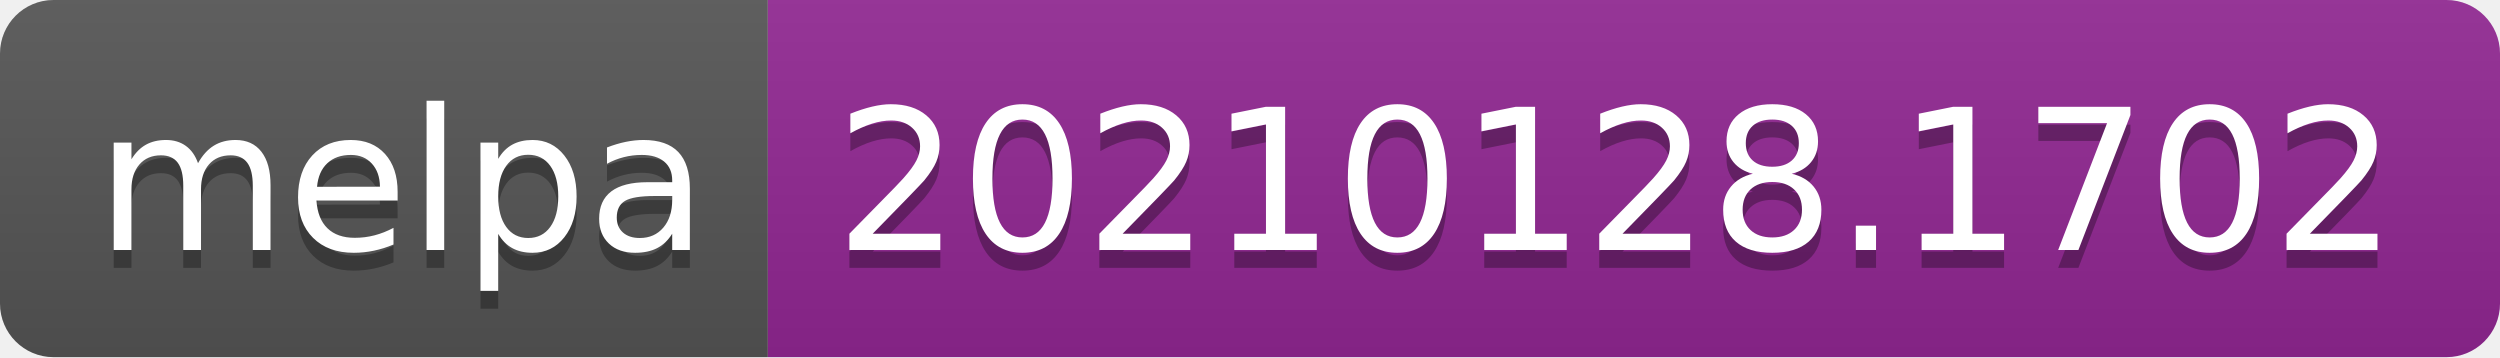
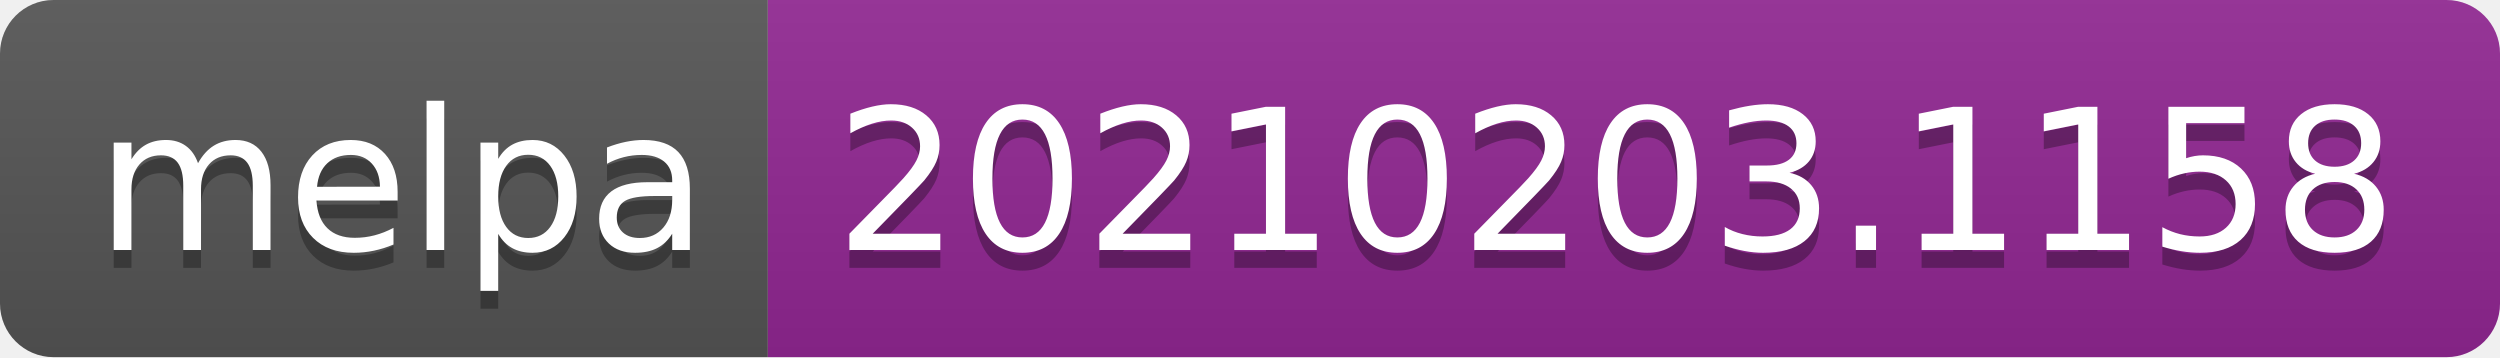
- <svg xmlns="http://www.w3.org/2000/svg" width="140" height="20" role="img" aria-label="melpa: 20210128.1702">
+ <svg xmlns="http://www.w3.org/2000/svg" width="140" height="20" role="img" aria-label="melpa: 20210203.1158">
  <linearGradient id="s" x2="0" y2="100%">
    <stop offset="0" stop-color="#bbb" stop-opacity=".1" />
    <stop offset="1" stop-opacity=".1" />
  </linearGradient>
  <clipPath id="r">
    <rect width="140" height="20" rx="3" fill="#fff" />
  </clipPath>
  <g clip-path="url(#r)">
    <rect width="43" height="20" fill="#555" />
    <rect x="43" width="97" height="20" fill="#922793" />
    <rect width="140" height="20" fill="url(#s)" />
  </g>
  <g fill="#fff" text-anchor="middle" font-family="Verdana,Geneva,DejaVu Sans,sans-serif" text-rendering="geometricPrecision" font-size="110">
    <text aria-hidden="true" x="225" y="150" fill="#010101" fill-opacity=".3" transform="scale(.1)" textLength="330">melpa</text>
    <text x="225" y="140" transform="scale(.1)" fill="#fff" textLength="330">melpa</text>
-     <text aria-hidden="true" x="905" y="150" fill="#010101" fill-opacity=".3" transform="scale(.1)" textLength="870">20210128.1702</text>
-     <text x="905" y="140" transform="scale(.1)" fill="#fff" textLength="870">20210128.1702</text>
+     <text aria-hidden="true" x="905" y="150" fill="#010101" fill-opacity=".3" transform="scale(.1)" textLength="870">20210203.1158</text>
+     <text x="905" y="140" transform="scale(.1)" fill="#fff" textLength="870">20210203.1158</text>
  </g>
</svg>
